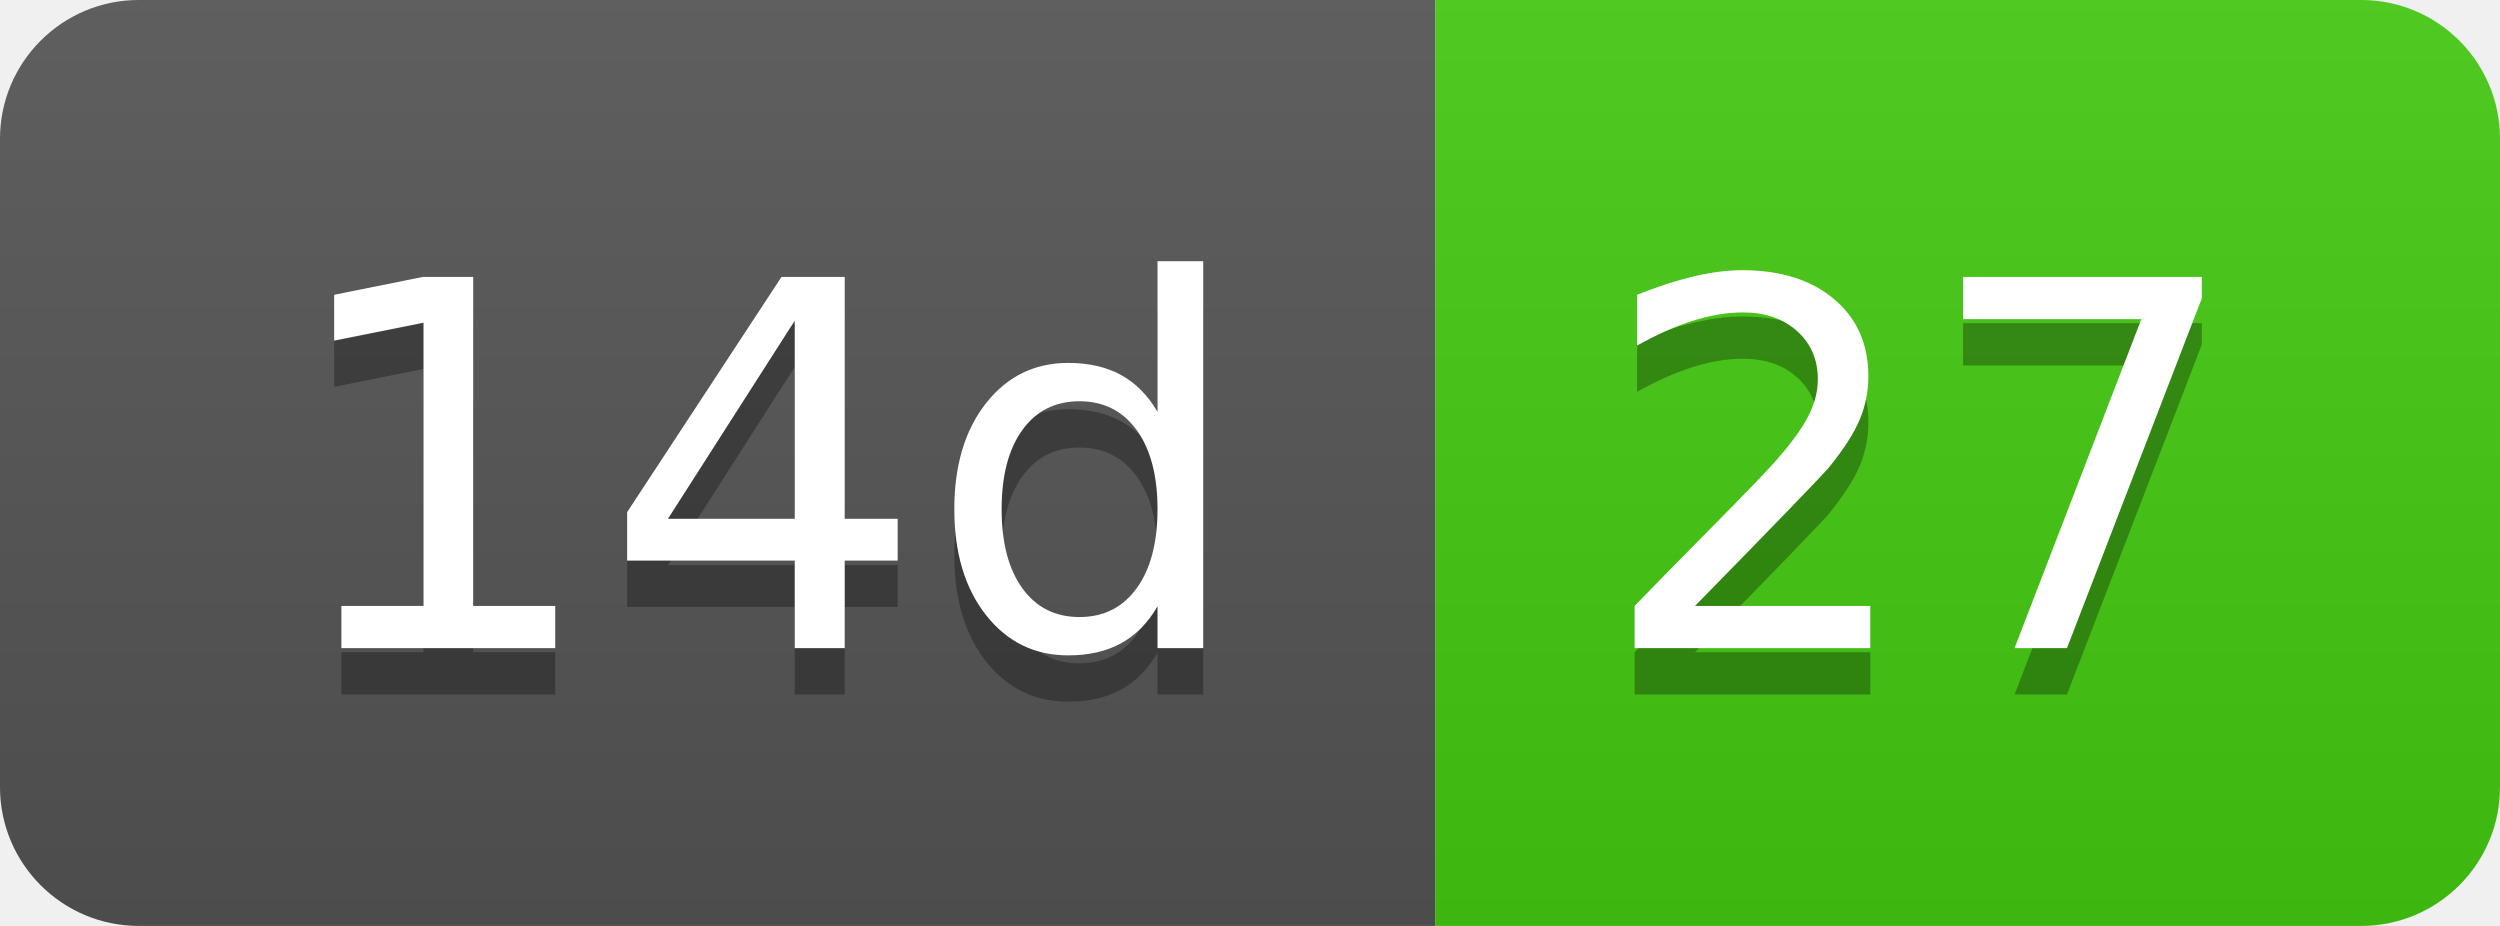
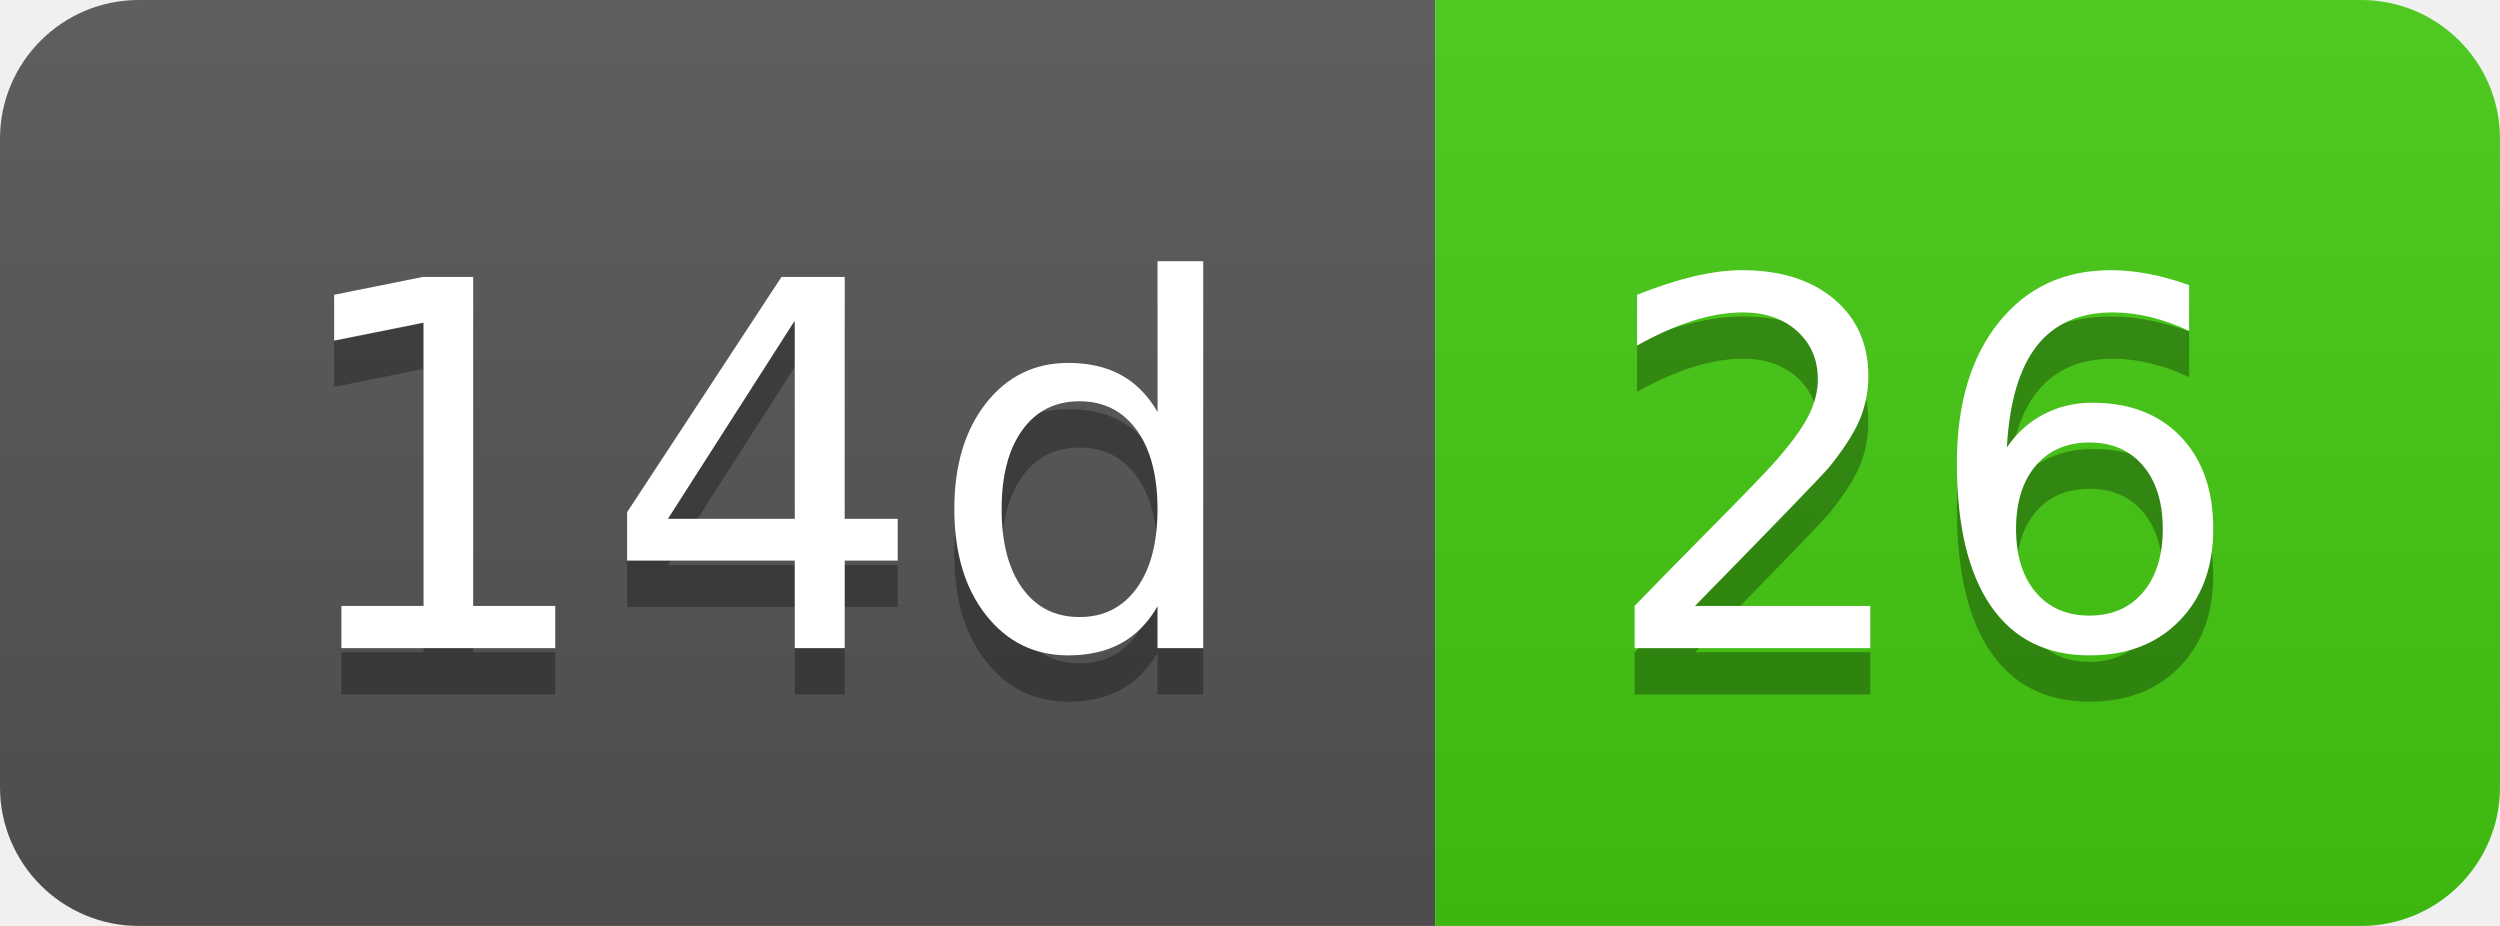
- <svg xmlns="http://www.w3.org/2000/svg" width="54" height="20" role="img" aria-label="14d: 27">
+ <svg xmlns="http://www.w3.org/2000/svg" width="54" height="20" role="img" aria-label="14d: 26">
  <linearGradient id="s" x2="0" y2="100%">
    <stop offset="0" stop-color="#bbb" stop-opacity=".1" />
    <stop offset="1" stop-opacity=".1" />
  </linearGradient>
  <clipPath id="r">
    <rect width="54" height="20" rx="3" fill="#fff" />
  </clipPath>
  <g clip-path="url(#r)">
    <rect width="31" height="20" fill="#555" />
    <rect x="31" width="23" height="20" fill="#4c1" />
    <rect width="54" height="20" fill="url(#s)" />
  </g>
  <g fill="#fff" text-anchor="middle" font-family="Verdana,Geneva,DejaVu Sans,sans-serif" text-rendering="geometricPrecision" font-size="110">
    <text aria-hidden="true" x="165" y="150" fill="#010101" fill-opacity=".3" transform="scale(.1)" textLength="210">14d</text>
    <text x="165" y="140" transform="scale(.1)" fill="#fff" textLength="210">14d</text>
-     <text aria-hidden="true" x="415" y="150" fill="#010101" fill-opacity=".3" transform="scale(.1)" textLength="130">27</text>
-     <text x="415" y="140" transform="scale(.1)" fill="#fff" textLength="130">27</text>
+     <text aria-hidden="true" x="415" y="150" fill="#010101" fill-opacity=".3" transform="scale(.1)" textLength="130">26</text>
+     <text x="415" y="140" transform="scale(.1)" fill="#fff" textLength="130">26</text>
  </g>
</svg>
